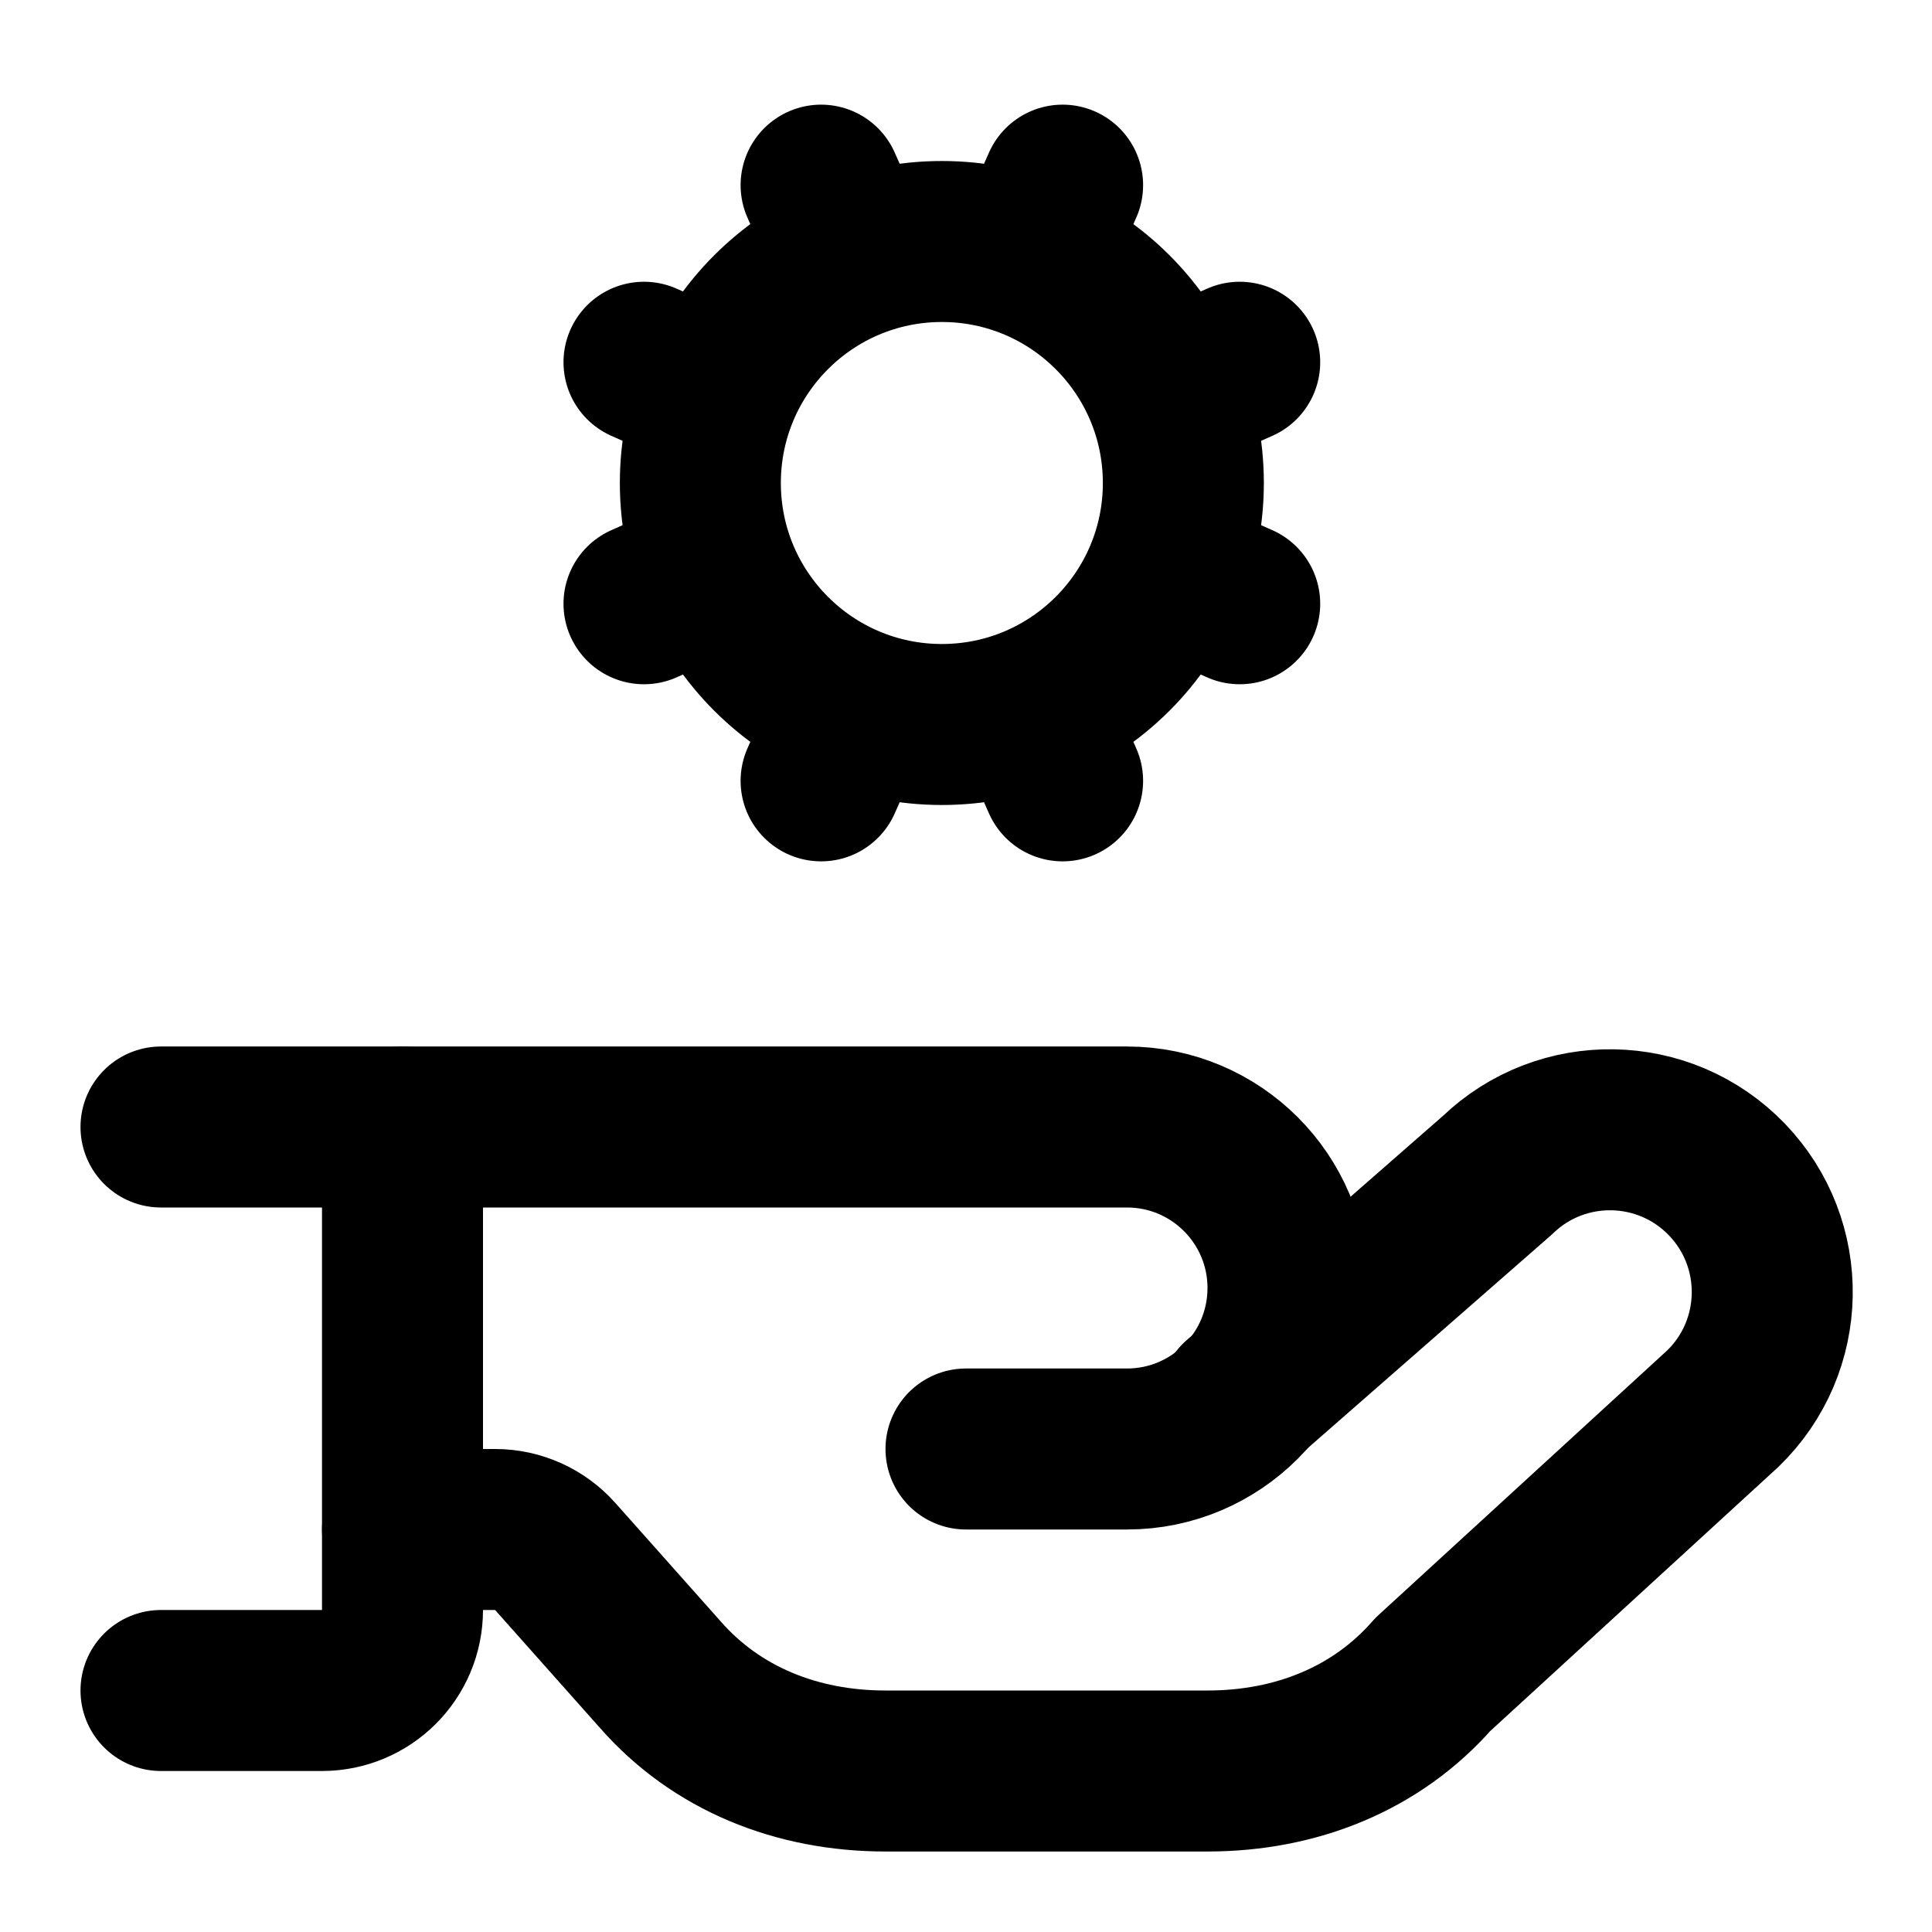
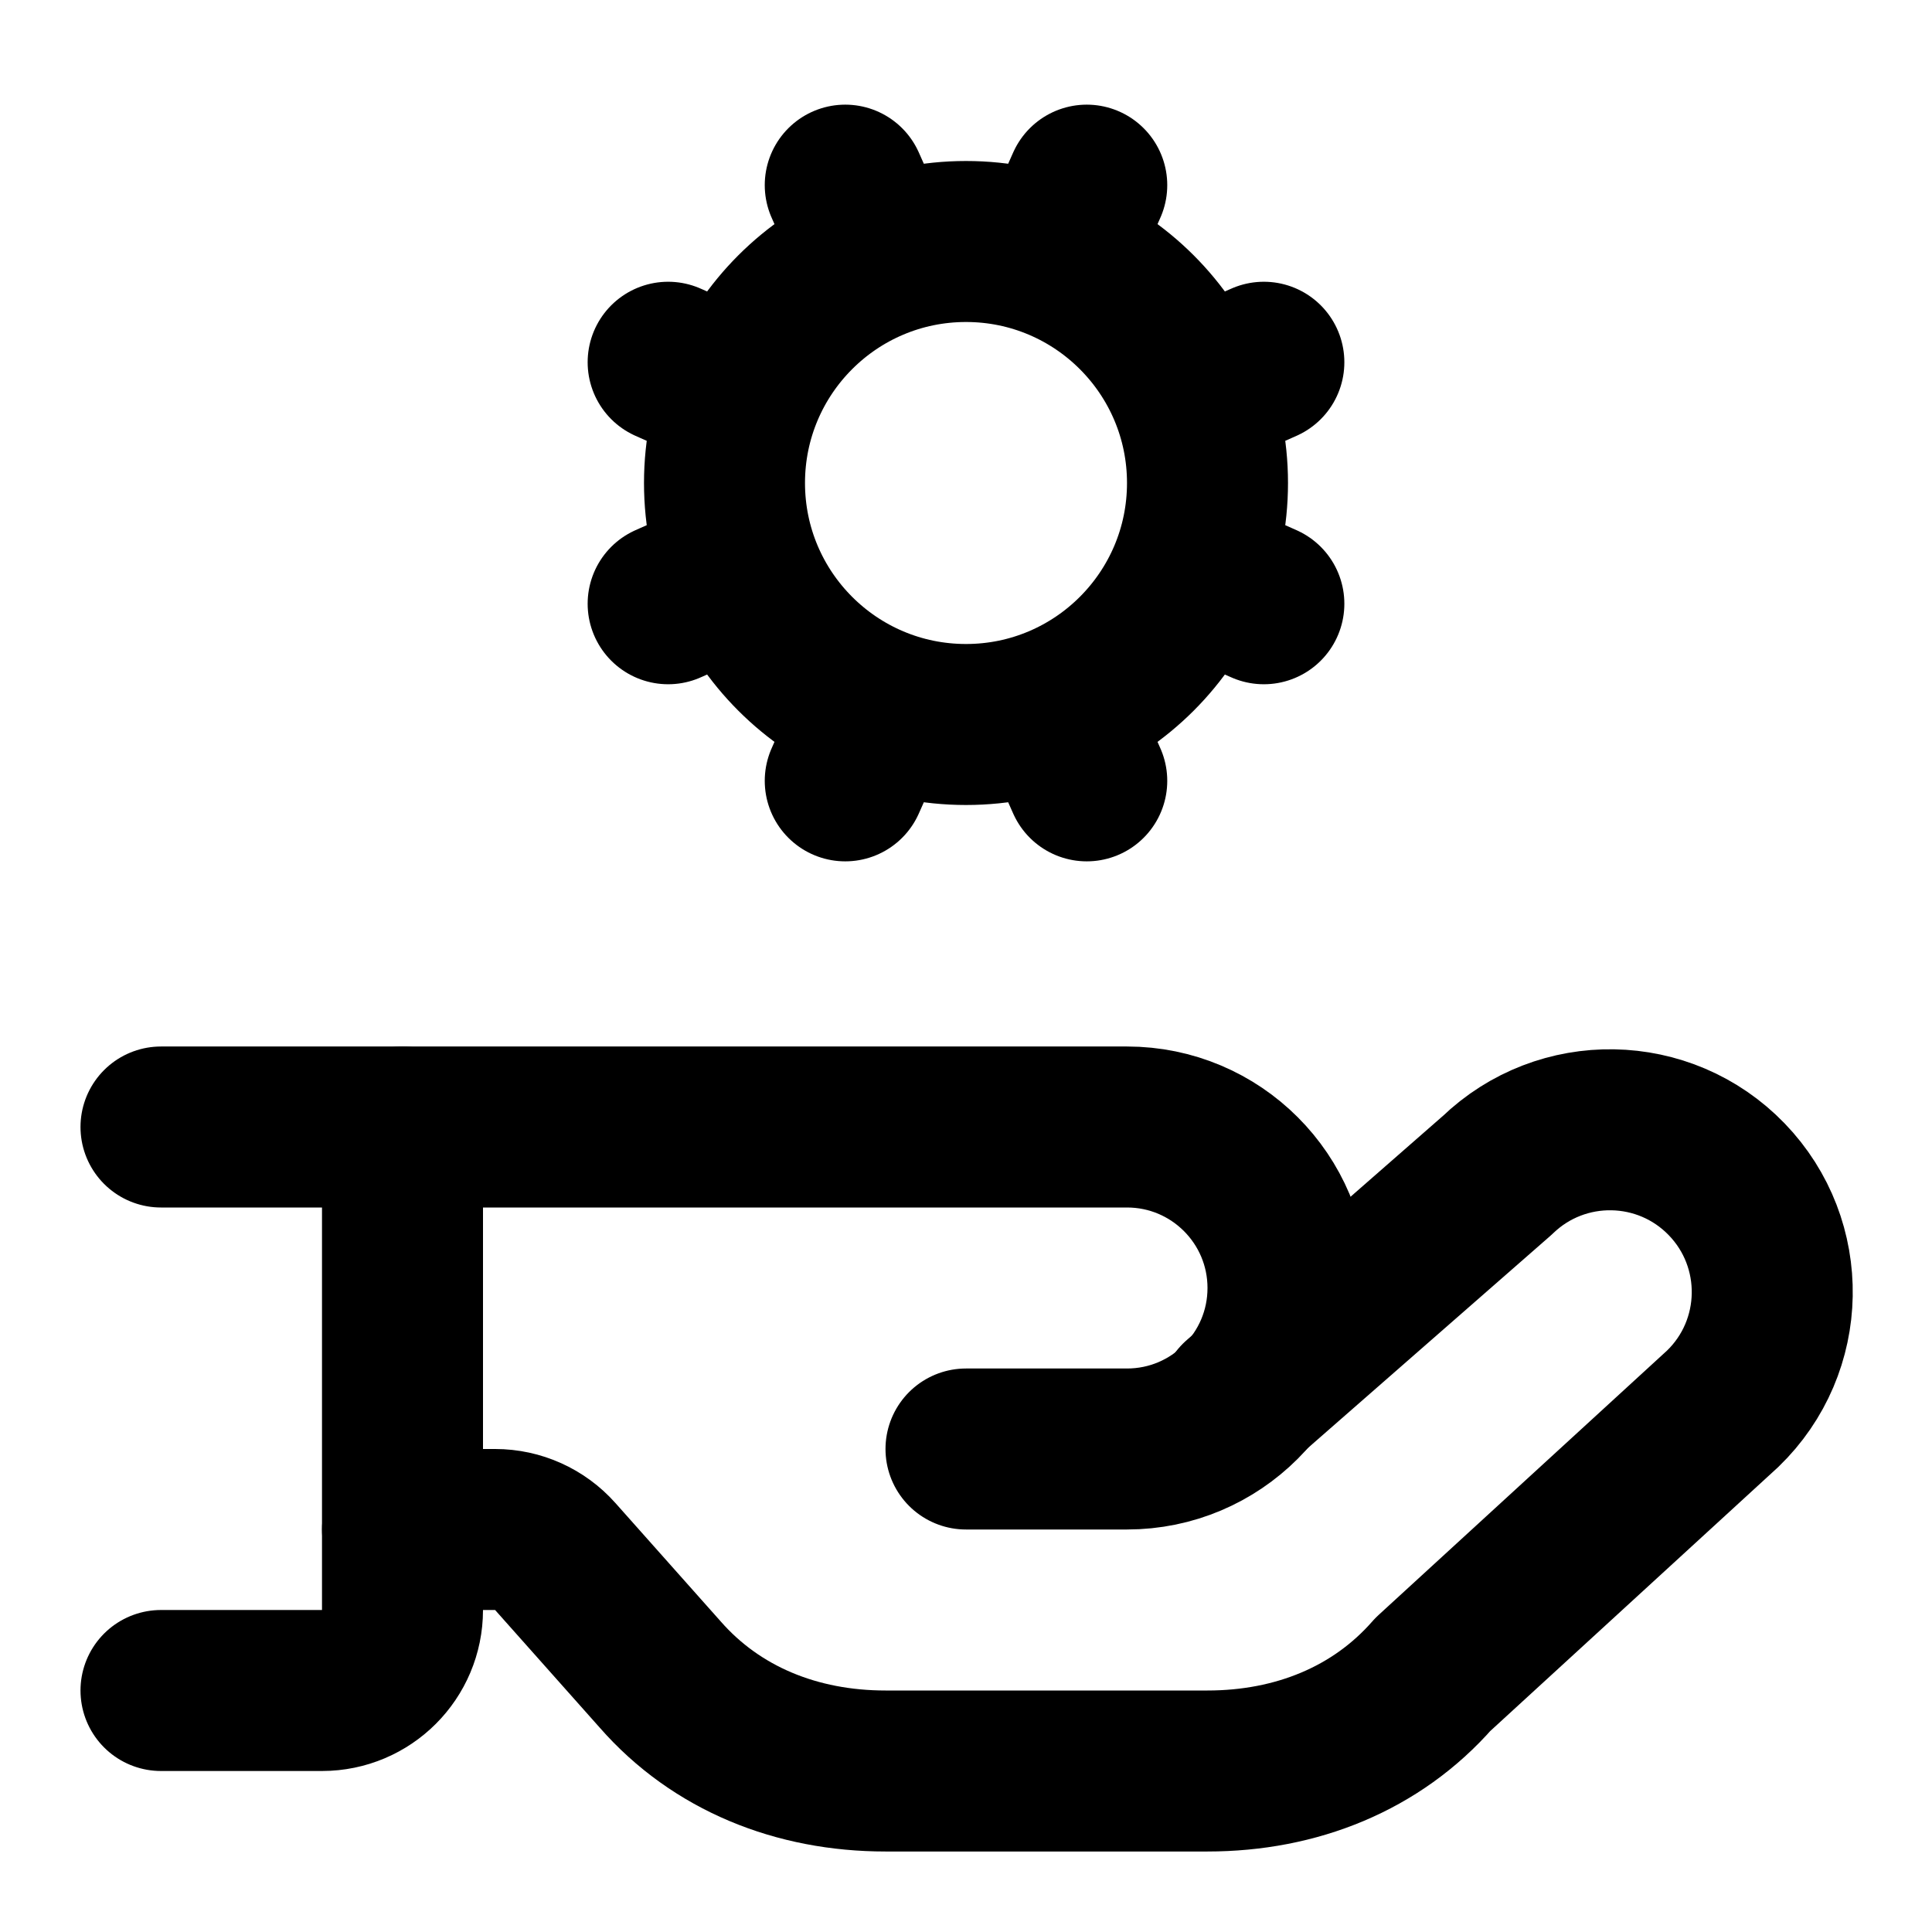
<svg xmlns="http://www.w3.org/2000/svg" width="24" height="24" viewBox="0 0 24 24" fill="none" stroke="currentColor" stroke-width="2" stroke-linecap="round" stroke-linejoin="round">
-   <path d="m10.6 3.2-.4-.9" />
-   <path d="m10.6 8.8-.4.9" />
-   <path d="m13.2 2.3-.4.9" />
-   <path d="m13.2 9.7-.4-.9" />
+   <path d="m10.9 3.2-.4-.9" />
+   <path d="m10.9 8.8-.4.9" />
+   <path d="m13.5 2.3-.4.9" />
+   <path d="m13.5 9.7-.4-.9" />
  <path d="m15.4 17.4 3.2-2.8a2 2 0 1 1 2.8 2.9l-3.6 3.3c-.7.8-1.7 1.2-2.8 1.2h-4c-1.1 0-2.1-.4-2.8-1.2l-1.302-1.464A1 1 0 0 0 6.151 19H5" />
-   <path d="m15.4 4.5-.9.4" />
-   <path d="m15.4 7.5-.9-.4" />
+   <path d="m15.7 4.5-.9.4" />
+   <path d="m15.7 7.5-.9-.4" />
  <path d="M2 14h12a2 2 0 0 1 0 4h-2" />
  <path d="M5 14v6a1 1 0 0 1-1 1H2" />
-   <path d="M8.9 4.9 8 4.5" />
-   <path d="m8.9 7.1-.9.4" />
-   <circle cx="11.7" cy="6" r="3" />
+   <path d="m9.2 4.9-.9-.4" />
+   <path d="m9.2 7.1-.9.4" />
+   <circle cx="12" cy="6" r="3" />
</svg>
